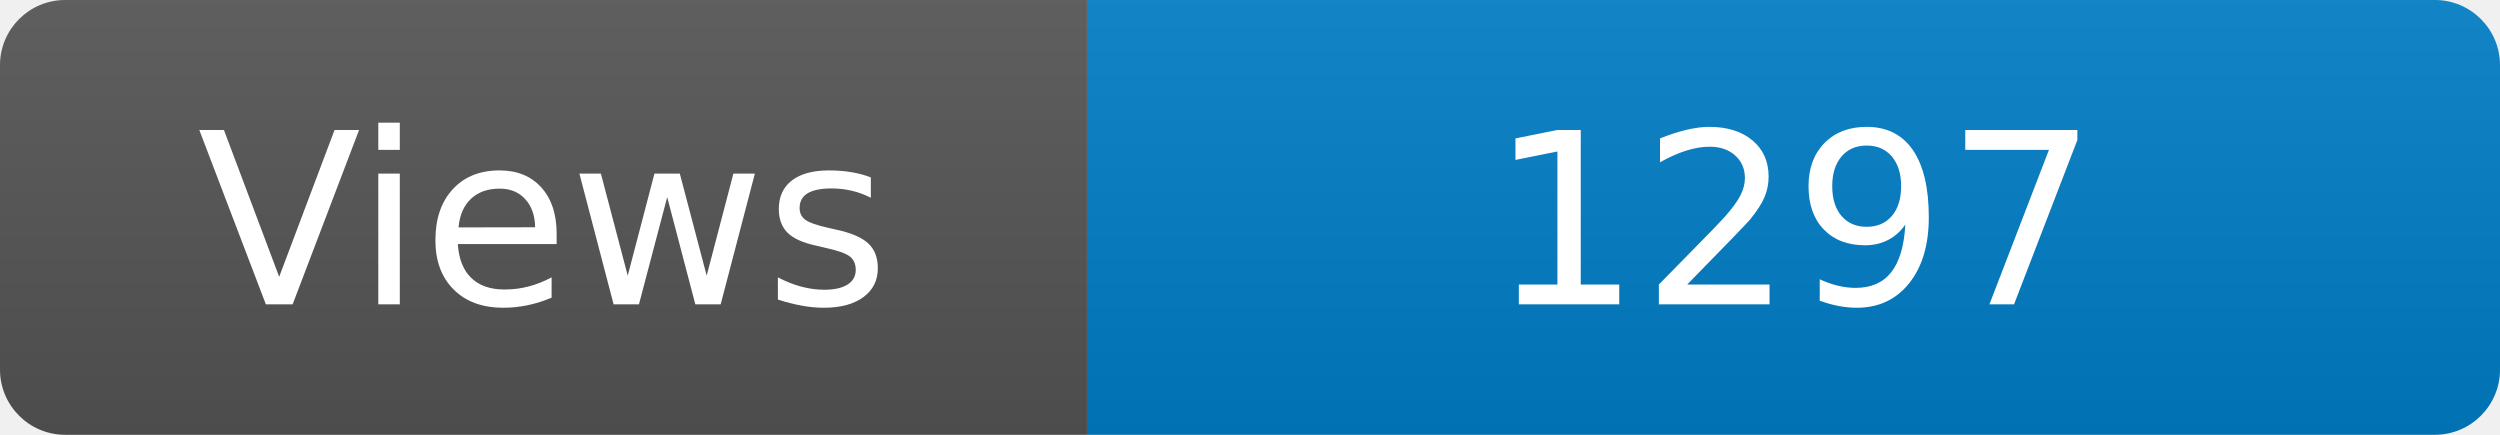
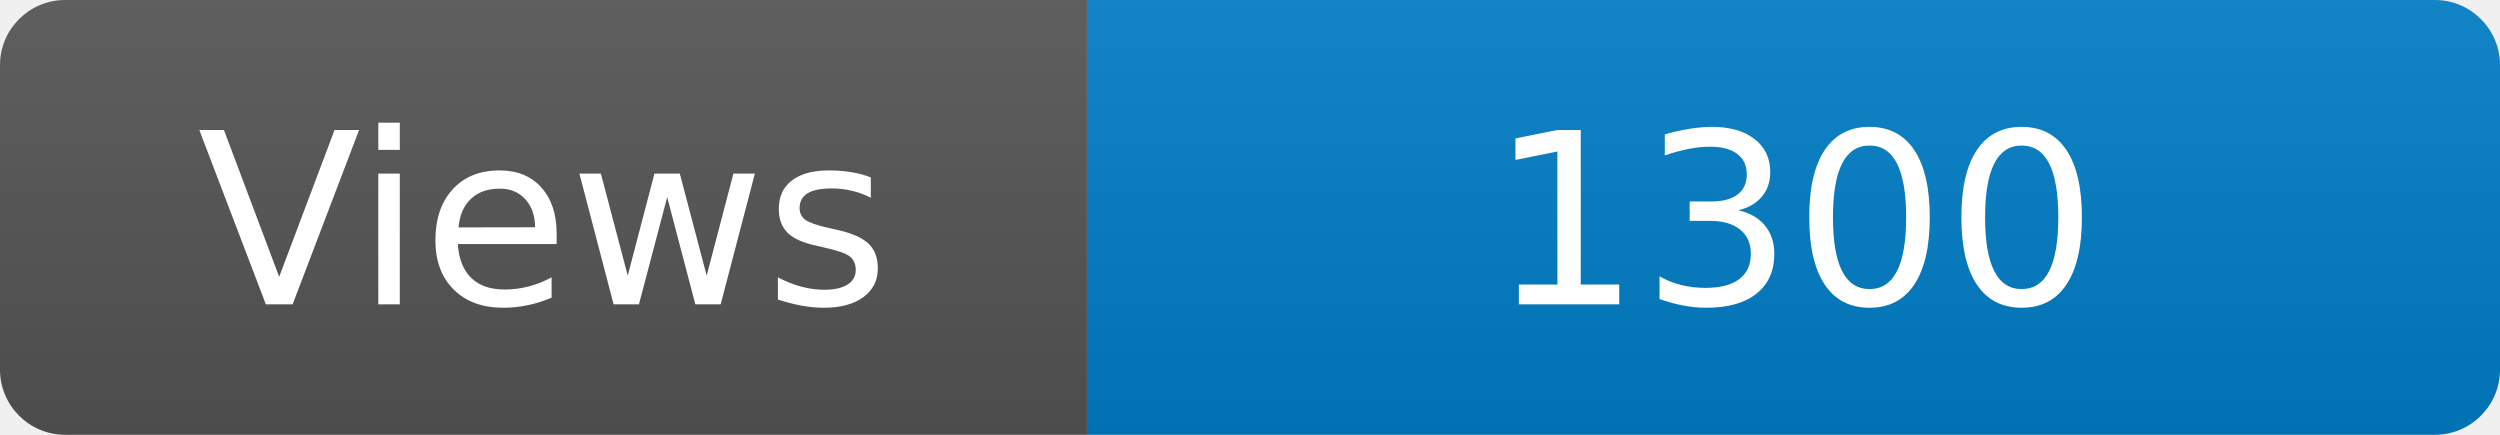
<svg xmlns="http://www.w3.org/2000/svg" width="115" height="20" role="img" aria-label="Maintained?: yes">
  <linearGradient id="s" x2="0" y2="100%">
    <stop offset="0" stop-color="#bbb" stop-opacity=".1" />
    <stop offset="1" stop-opacity=".1" />
  </linearGradient>
  <clipPath id="r">
    <rect width="115" height="20" rx="3" fill="#fff" />
  </clipPath>
  <g clip-path="url(#r)">
    <rect width="50" height="20" fill="#555" />
    <rect x="50" width="160" height="20" fill="#007ec6" />
    <rect width="115" height="20" fill="url(#s)" />
  </g>
  <g fill="#fff" text-anchor="middle" font-family="Verdana,Geneva,DejaVu Sans,sans-serif" font-size="110">
    <text x="250" y="140" transform="scale(.1)" fill="#fff">Views</text>
-     <text x="825" y="140" transform="scale(.1)" fill="#fff">1297</text>
+     <text x="825" y="140" transform="scale(.1)" fill="#fff">1300</text>
  </g>
</svg>
